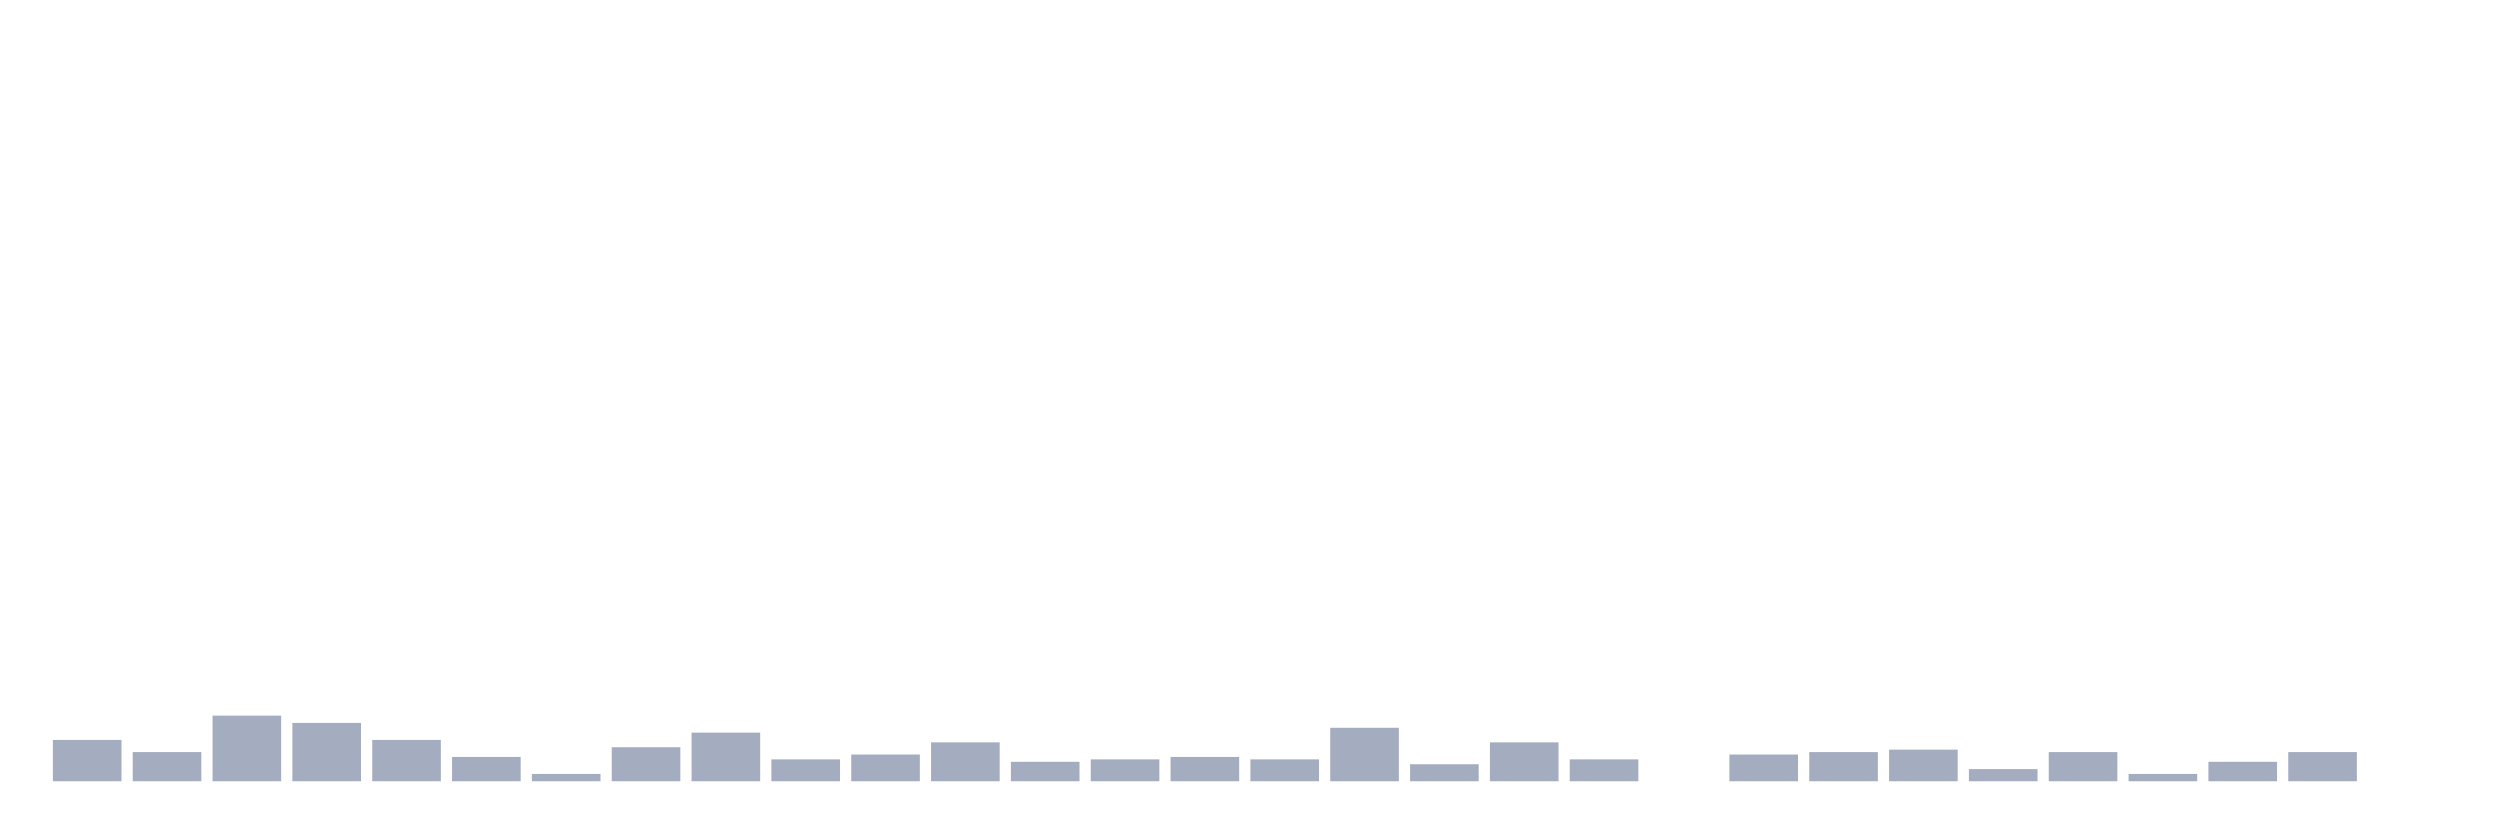
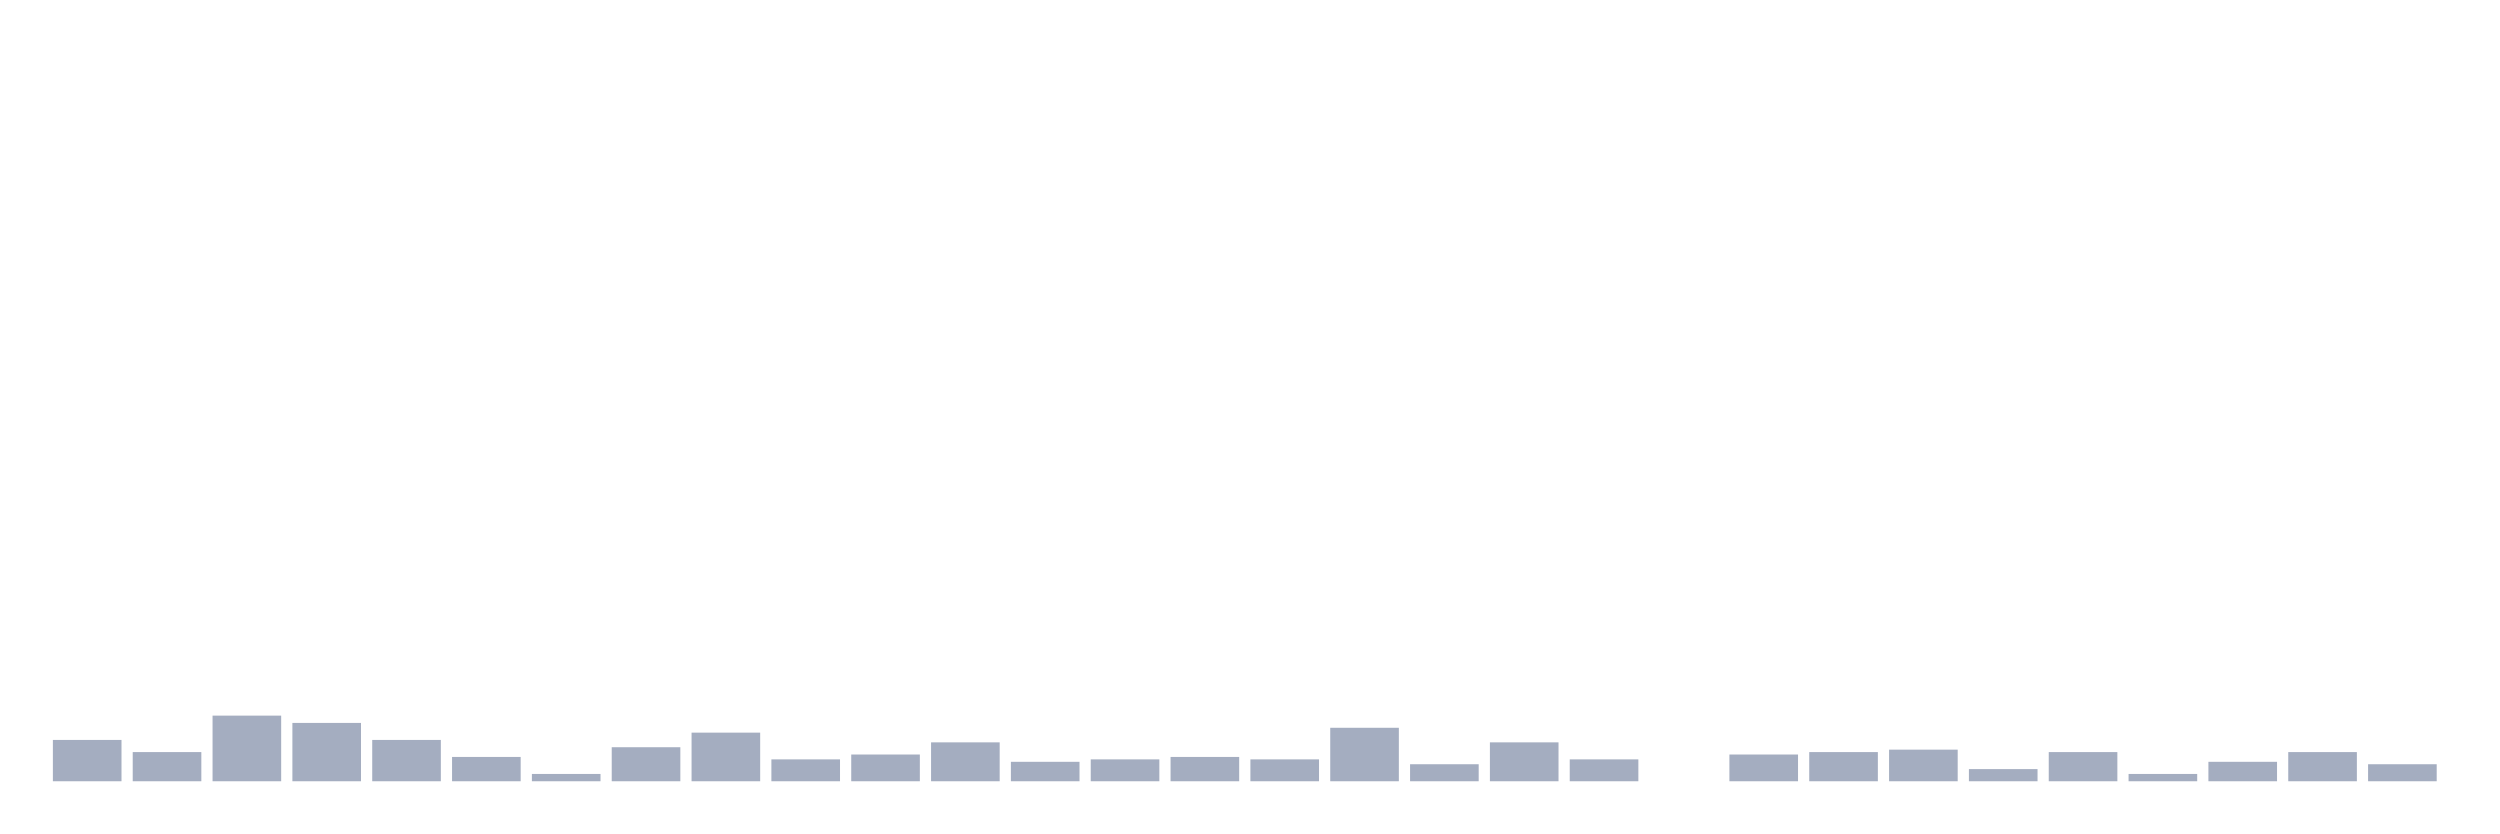
<svg xmlns="http://www.w3.org/2000/svg" viewBox="0 0 480 160">
  <g transform="translate(10,10)">
    <rect class="bar" x="0.153" width="13.175" y="132.067" height="7.933" fill="rgb(164,173,192)" />
    <rect class="bar" x="15.482" width="13.175" y="134.4" height="5.6" fill="rgb(164,173,192)" />
    <rect class="bar" x="30.81" width="13.175" y="127.4" height="12.6" fill="rgb(164,173,192)" />
    <rect class="bar" x="46.138" width="13.175" y="128.8" height="11.2" fill="rgb(164,173,192)" />
    <rect class="bar" x="61.466" width="13.175" y="132.067" height="7.933" fill="rgb(164,173,192)" />
    <rect class="bar" x="76.794" width="13.175" y="135.333" height="4.667" fill="rgb(164,173,192)" />
    <rect class="bar" x="92.123" width="13.175" y="138.6" height="1.4" fill="rgb(164,173,192)" />
    <rect class="bar" x="107.451" width="13.175" y="133.467" height="6.533" fill="rgb(164,173,192)" />
    <rect class="bar" x="122.779" width="13.175" y="130.667" height="9.333" fill="rgb(164,173,192)" />
    <rect class="bar" x="138.107" width="13.175" y="135.8" height="4.2" fill="rgb(164,173,192)" />
    <rect class="bar" x="153.436" width="13.175" y="134.867" height="5.133" fill="rgb(164,173,192)" />
    <rect class="bar" x="168.764" width="13.175" y="132.533" height="7.467" fill="rgb(164,173,192)" />
    <rect class="bar" x="184.092" width="13.175" y="136.267" height="3.733" fill="rgb(164,173,192)" />
    <rect class="bar" x="199.42" width="13.175" y="135.8" height="4.2" fill="rgb(164,173,192)" />
    <rect class="bar" x="214.748" width="13.175" y="135.333" height="4.667" fill="rgb(164,173,192)" />
    <rect class="bar" x="230.077" width="13.175" y="135.8" height="4.2" fill="rgb(164,173,192)" />
    <rect class="bar" x="245.405" width="13.175" y="129.733" height="10.267" fill="rgb(164,173,192)" />
    <rect class="bar" x="260.733" width="13.175" y="136.733" height="3.267" fill="rgb(164,173,192)" />
    <rect class="bar" x="276.061" width="13.175" y="132.533" height="7.467" fill="rgb(164,173,192)" />
    <rect class="bar" x="291.39" width="13.175" y="135.8" height="4.2" fill="rgb(164,173,192)" />
    <rect class="bar" x="306.718" width="13.175" y="140" height="0" fill="rgb(164,173,192)" />
    <rect class="bar" x="322.046" width="13.175" y="134.867" height="5.133" fill="rgb(164,173,192)" />
    <rect class="bar" x="337.374" width="13.175" y="134.4" height="5.6" fill="rgb(164,173,192)" />
    <rect class="bar" x="352.702" width="13.175" y="133.933" height="6.067" fill="rgb(164,173,192)" />
    <rect class="bar" x="368.031" width="13.175" y="137.667" height="2.333" fill="rgb(164,173,192)" />
    <rect class="bar" x="383.359" width="13.175" y="134.4" height="5.6" fill="rgb(164,173,192)" />
    <rect class="bar" x="398.687" width="13.175" y="138.6" height="1.4" fill="rgb(164,173,192)" />
    <rect class="bar" x="414.015" width="13.175" y="136.267" height="3.733" fill="rgb(164,173,192)" />
    <rect class="bar" x="429.344" width="13.175" y="134.4" height="5.6" fill="rgb(164,173,192)" />
-     <rect class="bar" x="444.672" width="13.175" y="140" height="0" fill="rgb(164,173,192)" />
+     <rect class="bar" x="444.672" width="13.175" y="136.733" height="3.267" fill="rgb(164,173,192)" />
  </g>
</svg>
